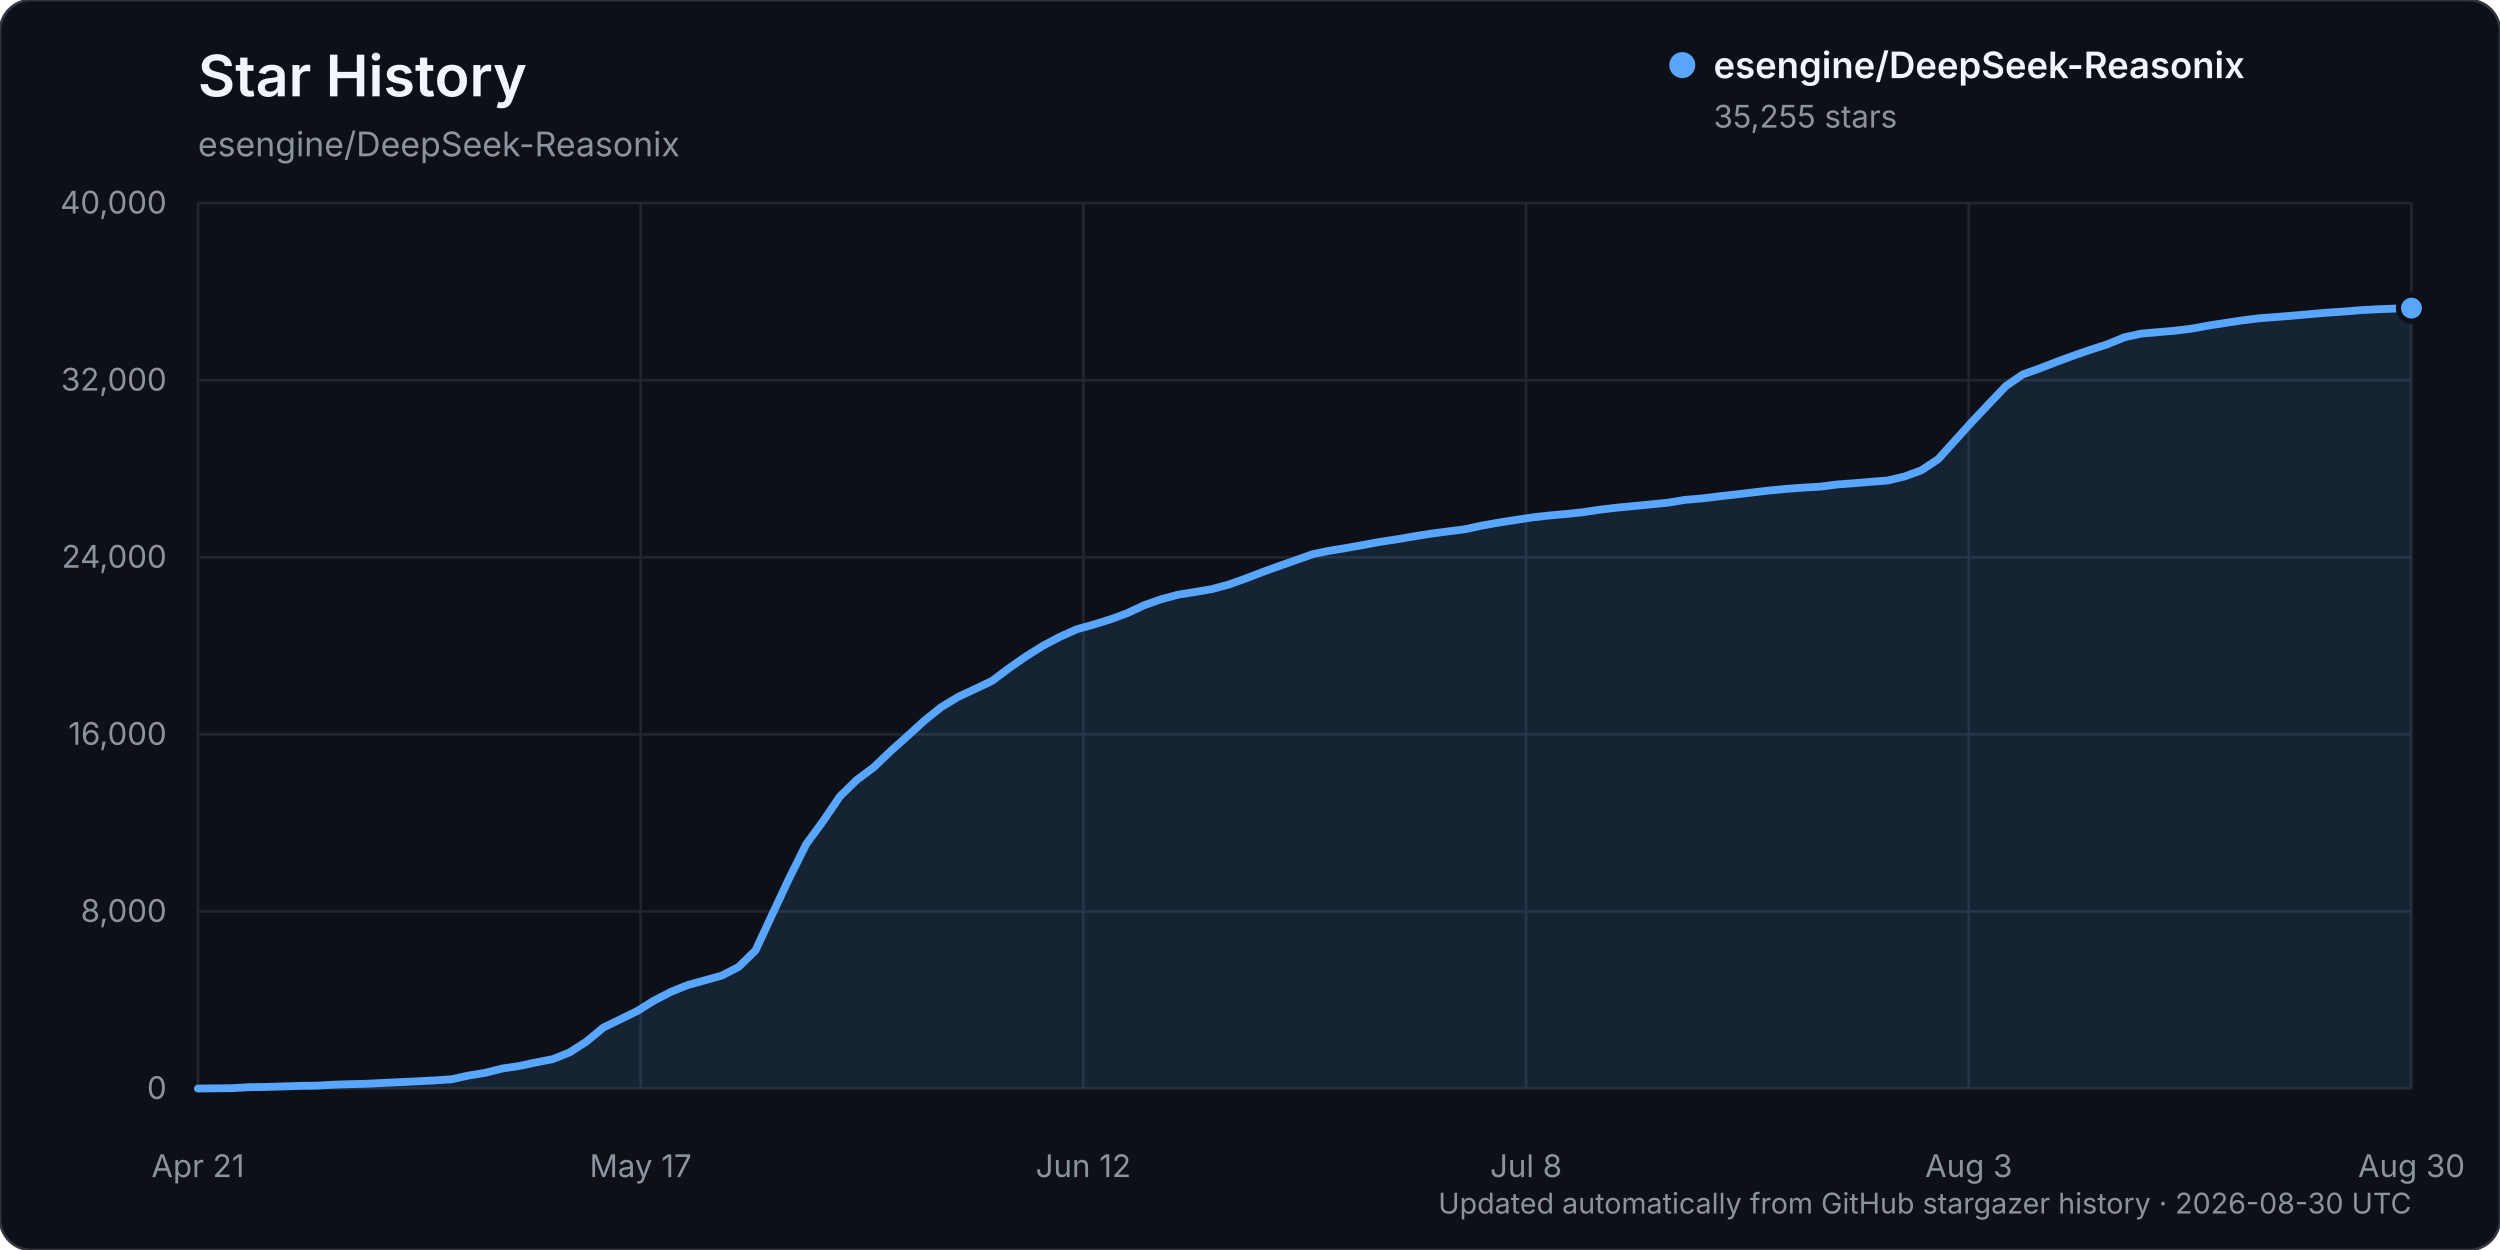
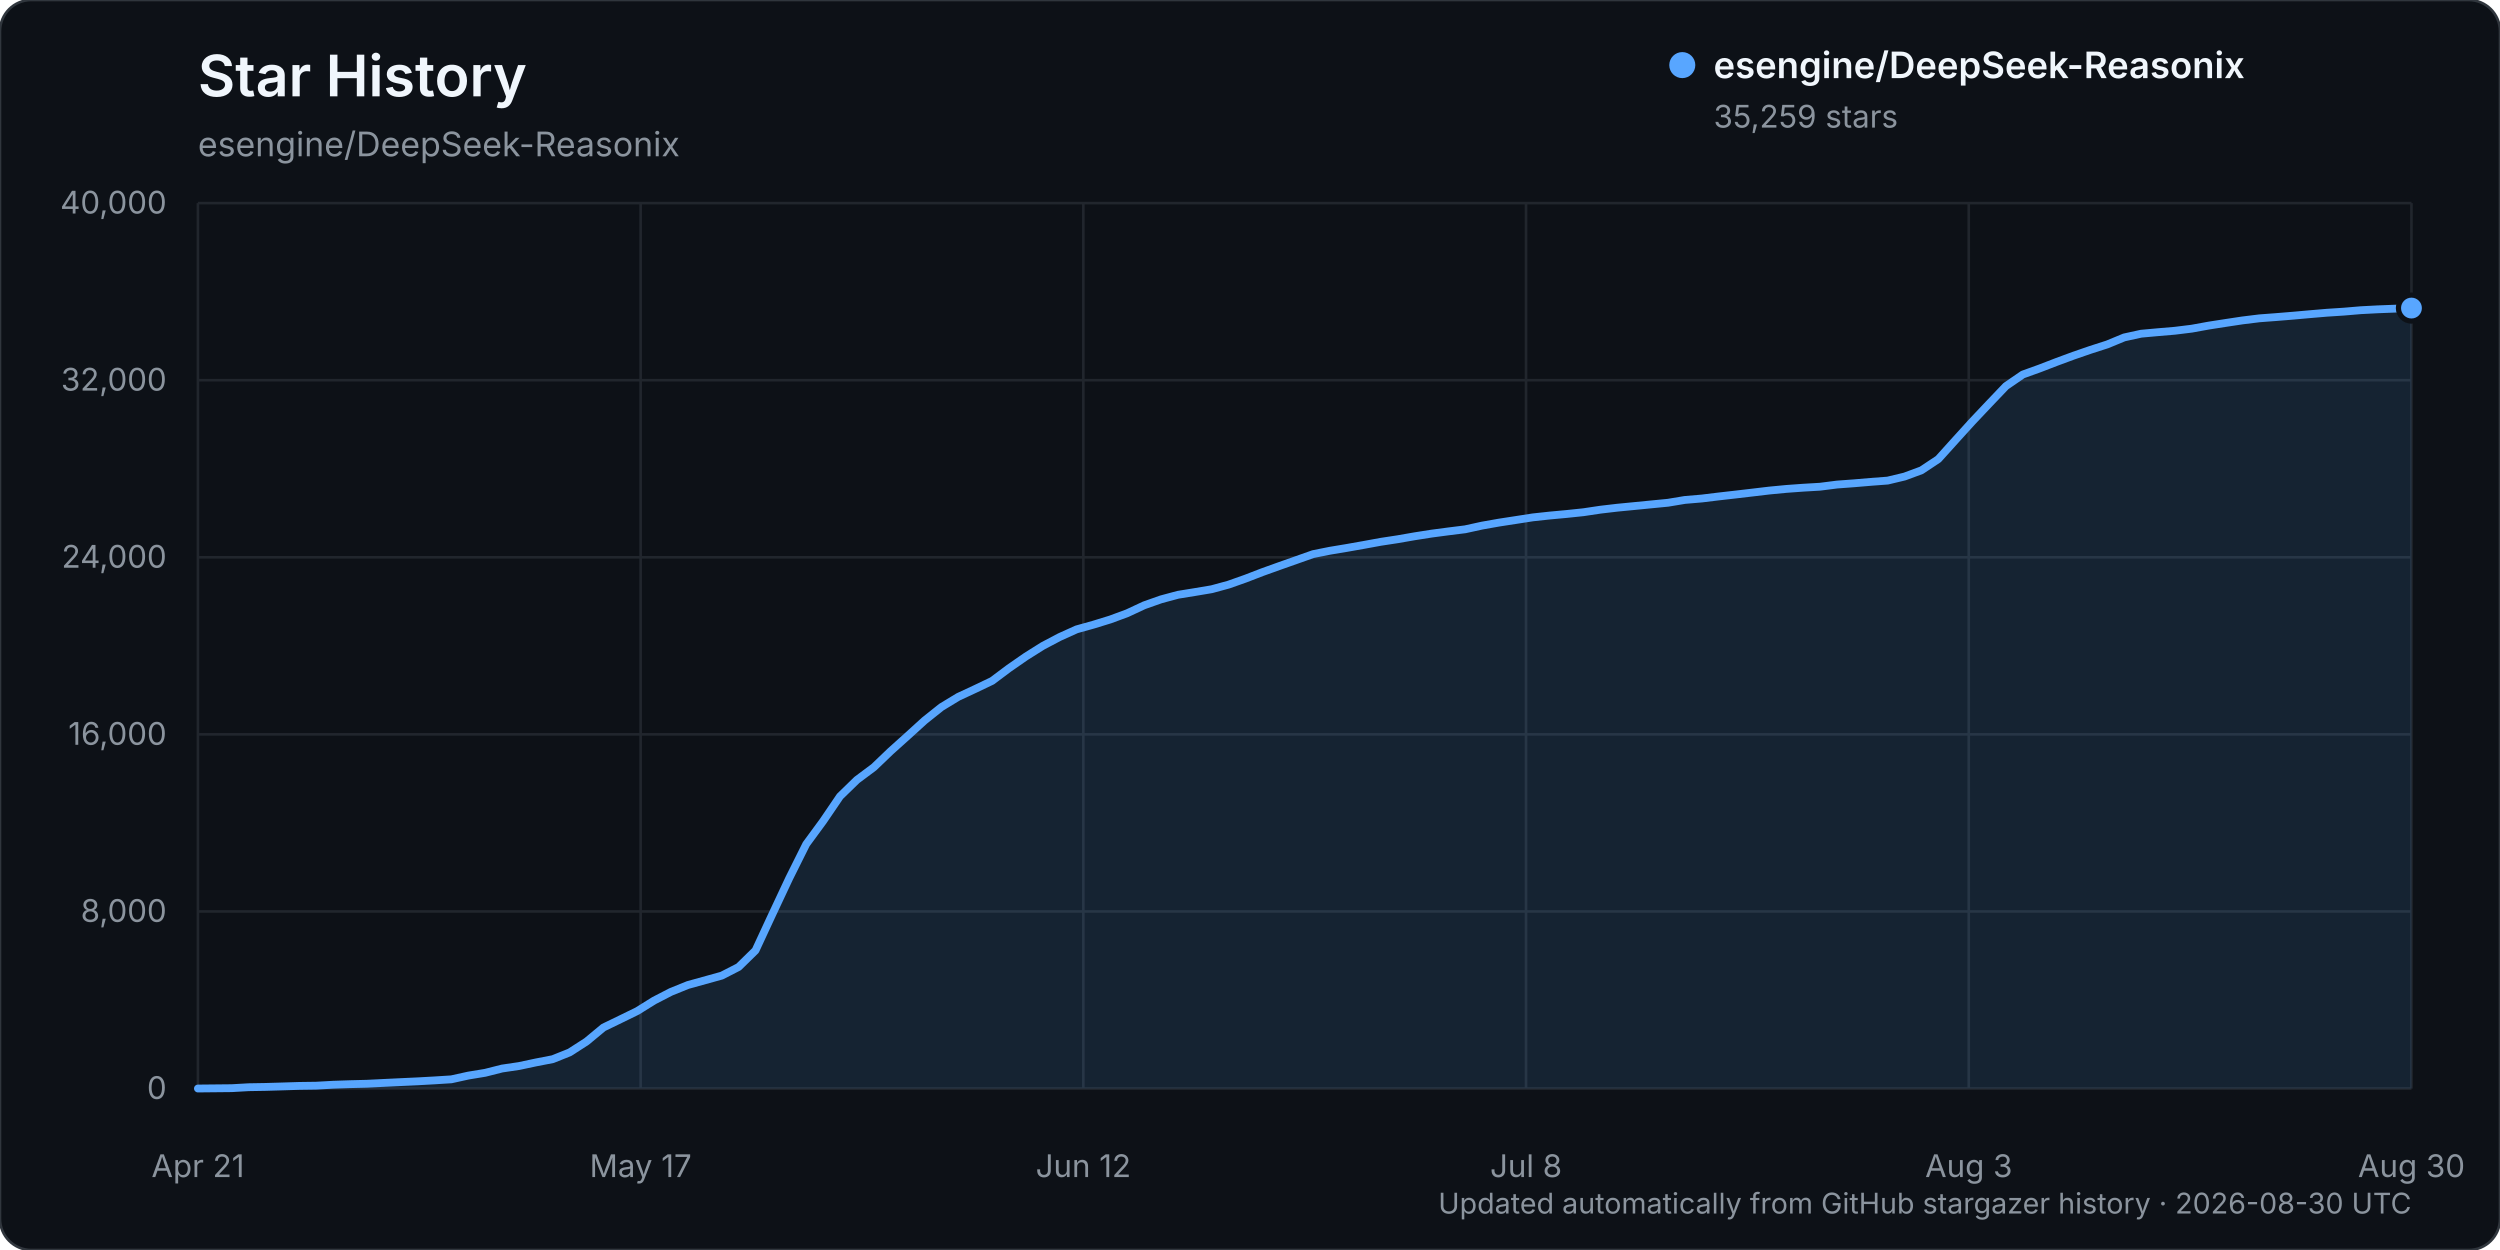
<svg xmlns="http://www.w3.org/2000/svg" width="960" height="480" viewBox="0 0 960 480" role="img" aria-labelledby="title description">
  <rect width="960" height="480" rx="12" fill="#0d1117" stroke="#30363d" />
  <text x="76" y="37" fill="#f0f6fc" font-family="-apple-system, BlinkMacSystemFont, 'Segoe UI', sans-serif" font-size="22" font-weight="600">Star History</text>
  <text x="76" y="60" fill="#8b949e" font-family="-apple-system, BlinkMacSystemFont, 'Segoe UI', sans-serif" font-size="13">esengine/DeepSeek-Reasonix</text>
  <g font-family="-apple-system, BlinkMacSystemFont, 'Segoe UI', sans-serif">
    <line x1="76" y1="418.00" x2="926" y2="418.00" stroke="#21262d" stroke-width="1" />
    <text x="64" y="422.00" text-anchor="end" fill="#8b949e" font-size="12">0</text>
    <line x1="76" y1="350.00" x2="926" y2="350.00" stroke="#21262d" stroke-width="1" />
    <text x="64" y="354.00" text-anchor="end" fill="#8b949e" font-size="12">8,000</text>
    <line x1="76" y1="282.00" x2="926" y2="282.00" stroke="#21262d" stroke-width="1" />
    <text x="64" y="286.00" text-anchor="end" fill="#8b949e" font-size="12">16,000</text>
    <line x1="76" y1="214.00" x2="926" y2="214.00" stroke="#21262d" stroke-width="1" />
    <text x="64" y="218.00" text-anchor="end" fill="#8b949e" font-size="12">24,000</text>
    <line x1="76" y1="146.00" x2="926" y2="146.00" stroke="#21262d" stroke-width="1" />
    <text x="64" y="150.00" text-anchor="end" fill="#8b949e" font-size="12">32,000</text>
    <line x1="76" y1="78.00" x2="926" y2="78.00" stroke="#21262d" stroke-width="1" />
    <text x="64" y="82.00" text-anchor="end" fill="#8b949e" font-size="12">40,000</text>
    <line x1="76.00" y1="78" x2="76.00" y2="418" stroke="#21262d" stroke-width="1" />
    <text x="76.00" y="452" text-anchor="middle" fill="#8b949e" font-size="12">Apr 21</text>
    <line x1="246.00" y1="78" x2="246.00" y2="418" stroke="#21262d" stroke-width="1" />
    <text x="246.00" y="452" text-anchor="middle" fill="#8b949e" font-size="12">May 17</text>
    <line x1="416.00" y1="78" x2="416.00" y2="418" stroke="#21262d" stroke-width="1" />
    <text x="416.00" y="452" text-anchor="middle" fill="#8b949e" font-size="12">Jun 12</text>
    <line x1="586.00" y1="78" x2="586.00" y2="418" stroke="#21262d" stroke-width="1" />
    <text x="586.00" y="452" text-anchor="middle" fill="#8b949e" font-size="12">Jul 8</text>
    <line x1="756.00" y1="78" x2="756.00" y2="418" stroke="#21262d" stroke-width="1" />
    <text x="756.00" y="452" text-anchor="middle" fill="#8b949e" font-size="12">Aug 3</text>
    <line x1="926.00" y1="78" x2="926.00" y2="418" stroke="#21262d" stroke-width="1" />
    <text x="926.00" y="452" text-anchor="middle" fill="#8b949e" font-size="12">Aug 30</text>
-     <path d="M76.00,417.99 L88.98,417.86 L95.47,417.49 L101.95,417.38 L108.44,417.19 L114.93,416.99 L121.42,416.90 L127.91,416.54 L134.40,416.32 L140.89,416.16 L147.37,415.84 L153.86,415.53 L160.35,415.23 L166.84,414.87 L173.33,414.46 L179.82,413.03 L186.31,411.96 L192.79,410.32 L199.28,409.35 L205.77,407.97 L212.26,406.71 L218.75,404.11 L225.24,399.93 L231.73,394.55 L238.21,391.41 L244.70,388.24 L251.19,384.20 L257.68,380.85 L264.17,378.23 L270.66,376.44 L277.15,374.63 L283.63,371.31 L290.12,364.96 L296.61,350.99 L303.10,337.17 L309.59,324.15 L316.08,315.30 L322.56,305.77 L329.05,299.46 L335.54,294.62 L342.03,288.41 L348.52,282.59 L355.01,276.68 L361.50,271.50 L367.98,267.58 L374.47,264.55 L380.96,261.46 L387.45,256.59 L393.94,252.08 L400.43,248.00 L406.92,244.58 L413.40,241.66 L419.89,239.85 L426.38,237.84 L432.87,235.45 L439.36,232.41 L445.85,230.12 L452.34,228.37 L458.82,227.33 L465.31,226.23 L471.80,224.46 L478.29,222.17 L484.78,219.67 L491.27,217.33 L497.76,215.05 L504.24,212.75 L510.73,211.45 L517.22,210.38 L523.71,209.22 L530.20,208.03 L536.69,207.05 L543.18,205.92 L549.66,204.90 L556.15,204.04 L562.64,203.22 L569.13,201.80 L575.62,200.66 L582.11,199.65 L588.60,198.65 L595.08,197.94 L601.57,197.35 L608.06,196.66 L614.55,195.69 L621.04,194.93 L627.53,194.31 L634.02,193.67 L640.50,193.04 L646.99,191.95 L653.48,191.41 L659.97,190.62 L666.46,189.88 L672.95,189.11 L679.44,188.35 L685.92,187.73 L692.41,187.25 L698.90,186.88 L705.39,186.04 L711.88,185.57 L718.37,185.01 L724.85,184.52 L731.34,182.97 L737.83,180.58 L744.32,176.27 L750.81,169.07 L757.30,161.91 L763.79,155.04 L770.27,148.24 L776.76,143.79 L783.25,141.45 L789.74,138.95 L796.23,136.56 L802.72,134.31 L809.21,132.22 L815.69,129.54 L822.18,128.12 L828.67,127.54 L835.16,126.99 L841.65,126.19 L848.14,125.00 L854.63,123.99 L861.11,123.02 L867.60,122.22 L874.09,121.72 L880.58,121.20 L887.07,120.62 L893.56,120.07 L900.05,119.64 L906.53,119.10 L913.02,118.76 L919.51,118.50 L926.00,118.33 L926.00,418.00 L76.00,418.00 Z" fill="#58a6ff" opacity="0.12" />
-     <path d="M76.00,417.99 L88.98,417.86 L95.47,417.49 L101.95,417.38 L108.44,417.19 L114.93,416.99 L121.42,416.90 L127.91,416.54 L134.40,416.32 L140.89,416.16 L147.37,415.84 L153.86,415.53 L160.35,415.23 L166.84,414.87 L173.33,414.46 L179.82,413.03 L186.31,411.96 L192.79,410.32 L199.28,409.35 L205.77,407.97 L212.26,406.71 L218.75,404.11 L225.24,399.93 L231.73,394.55 L238.21,391.41 L244.70,388.24 L251.19,384.20 L257.68,380.85 L264.17,378.23 L270.66,376.44 L277.15,374.63 L283.63,371.31 L290.12,364.96 L296.61,350.99 L303.10,337.17 L309.59,324.15 L316.08,315.30 L322.56,305.77 L329.05,299.46 L335.54,294.62 L342.03,288.41 L348.52,282.59 L355.01,276.68 L361.50,271.50 L367.98,267.58 L374.47,264.55 L380.96,261.46 L387.45,256.59 L393.94,252.08 L400.43,248.00 L406.92,244.58 L413.40,241.66 L419.89,239.85 L426.38,237.84 L432.87,235.45 L439.36,232.41 L445.85,230.12 L452.34,228.37 L458.82,227.33 L465.31,226.23 L471.80,224.46 L478.29,222.17 L484.78,219.67 L491.27,217.33 L497.76,215.05 L504.24,212.75 L510.73,211.45 L517.22,210.38 L523.71,209.22 L530.20,208.03 L536.69,207.05 L543.18,205.92 L549.66,204.90 L556.15,204.04 L562.64,203.22 L569.13,201.80 L575.62,200.66 L582.11,199.65 L588.60,198.65 L595.08,197.94 L601.57,197.35 L608.06,196.66 L614.55,195.69 L621.04,194.93 L627.53,194.31 L634.02,193.67 L640.50,193.04 L646.99,191.95 L653.48,191.41 L659.97,190.62 L666.46,189.88 L672.95,189.11 L679.44,188.35 L685.92,187.73 L692.41,187.25 L698.90,186.88 L705.39,186.04 L711.88,185.57 L718.37,185.01 L724.85,184.52 L731.34,182.97 L737.83,180.58 L744.32,176.27 L750.81,169.07 L757.30,161.91 L763.79,155.04 L770.27,148.24 L776.76,143.79 L783.25,141.45 L789.74,138.95 L796.23,136.56 L802.72,134.31 L809.21,132.22 L815.69,129.54 L822.18,128.12 L828.67,127.54 L835.16,126.99 L841.65,126.19 L848.14,125.00 L854.63,123.99 L861.11,123.02 L867.60,122.22 L874.09,121.72 L880.58,121.20 L887.07,120.62 L893.56,120.07 L900.05,119.64 L906.53,119.10 L913.02,118.76 L919.51,118.50 L926.00,118.33" fill="none" stroke="#58a6ff" stroke-width="3" stroke-linecap="round" stroke-linejoin="round" />
-     <circle cx="926.00" cy="118.33" r="5" fill="#58a6ff" stroke="#0d1117" stroke-width="2" />
+     <path d="M76.00,417.99 L88.98,417.86 L95.47,417.49 L101.95,417.38 L108.44,417.19 L114.93,416.99 L121.42,416.90 L127.91,416.54 L134.40,416.32 L140.89,416.16 L147.37,415.84 L153.86,415.53 L160.35,415.23 L166.84,414.87 L173.33,414.46 L179.82,413.03 L186.31,411.96 L192.79,410.32 L199.28,409.36 L205.77,407.98 L212.26,406.72 L218.75,404.12 L225.24,399.94 L231.73,394.56 L238.21,391.42 L244.70,388.25 L251.19,384.21 L257.68,380.86 L264.17,378.24 L270.66,376.44 L277.15,374.64 L283.63,371.32 L290.12,364.97 L296.61,350.99 L303.10,337.17 L309.59,324.16 L316.08,315.32 L322.56,305.79 L329.05,299.48 L335.54,294.64 L342.03,288.43 L348.52,282.60 L355.01,276.70 L361.50,271.52 L367.98,267.59 L374.47,264.57 L380.96,261.47 L387.45,256.61 L393.94,252.11 L400.43,248.03 L406.92,244.61 L413.40,241.68 L419.89,239.87 L426.38,237.87 L432.87,235.47 L439.36,232.44 L445.85,230.15 L452.34,228.40 L458.82,227.35 L465.31,226.26 L471.80,224.49 L478.29,222.19 L484.78,219.69 L491.27,217.36 L497.76,215.07 L504.24,212.78 L510.73,211.48 L517.22,210.40 L523.71,209.25 L530.20,208.06 L536.69,207.07 L543.18,205.94 L549.66,204.92 L556.15,204.06 L562.64,203.25 L569.13,201.83 L575.62,200.68 L582.11,199.68 L588.60,198.67 L595.08,197.97 L601.57,197.37 L608.06,196.69 L614.55,195.72 L621.04,194.96 L627.53,194.33 L634.02,193.69 L640.50,193.06 L646.99,191.98 L653.48,191.43 L659.97,190.64 L666.46,189.90 L672.95,189.14 L679.44,188.37 L685.92,187.75 L692.41,187.28 L698.90,186.90 L705.39,186.07 L711.88,185.59 L718.37,185.04 L724.85,184.55 L731.34,183.00 L737.83,180.60 L744.32,176.29 L750.81,169.09 L757.30,161.94 L763.79,155.07 L770.27,148.27 L776.76,143.82 L783.25,141.48 L789.74,138.98 L796.23,136.58 L802.72,134.34 L809.21,132.25 L815.69,129.57 L822.18,128.15 L828.67,127.56 L835.16,127.01 L841.65,126.21 L848.14,125.03 L854.63,124.02 L861.11,123.04 L867.60,122.24 L874.09,121.75 L880.58,121.22 L887.07,120.64 L893.56,120.09 L900.05,119.67 L906.53,119.12 L913.02,118.78 L919.51,118.53 L926.00,118.30 L926.00,418.00 L76.00,418.00 Z" fill="#58a6ff" opacity="0.12" />
+     <path d="M76.00,417.99 L88.98,417.86 L95.47,417.49 L101.95,417.38 L108.44,417.19 L114.93,416.99 L121.42,416.90 L127.91,416.54 L134.40,416.32 L140.89,416.16 L147.37,415.84 L153.86,415.53 L160.35,415.23 L166.84,414.87 L173.33,414.46 L179.82,413.03 L186.31,411.96 L192.79,410.32 L199.28,409.36 L205.77,407.98 L212.26,406.72 L218.75,404.12 L225.24,399.94 L231.73,394.56 L238.21,391.42 L244.70,388.25 L251.19,384.21 L257.68,380.86 L264.17,378.24 L270.66,376.44 L277.15,374.64 L283.63,371.32 L290.12,364.97 L296.61,350.99 L303.10,337.17 L309.59,324.16 L316.08,315.32 L322.56,305.79 L329.05,299.48 L335.54,294.64 L342.03,288.43 L348.52,282.60 L355.01,276.70 L361.50,271.52 L367.98,267.59 L374.47,264.57 L380.96,261.47 L387.45,256.61 L393.94,252.11 L400.43,248.03 L406.92,244.61 L413.40,241.68 L419.89,239.87 L426.38,237.87 L432.87,235.47 L439.36,232.44 L445.85,230.15 L452.34,228.40 L458.82,227.35 L465.31,226.26 L471.80,224.49 L478.29,222.19 L484.78,219.69 L491.27,217.36 L497.76,215.07 L504.24,212.78 L510.73,211.48 L517.22,210.40 L523.71,209.25 L530.20,208.06 L536.69,207.07 L543.18,205.94 L549.66,204.92 L556.15,204.06 L562.64,203.25 L569.13,201.83 L575.62,200.68 L582.11,199.68 L588.60,198.67 L595.08,197.97 L601.57,197.37 L608.06,196.69 L614.55,195.72 L621.04,194.96 L627.53,194.33 L634.02,193.69 L640.50,193.06 L646.99,191.98 L653.48,191.43 L659.97,190.64 L666.46,189.90 L672.95,189.14 L679.44,188.37 L685.92,187.75 L692.41,187.28 L698.90,186.90 L705.39,186.07 L711.88,185.59 L718.37,185.04 L724.85,184.55 L731.34,183.00 L737.83,180.60 L744.32,176.29 L750.81,169.09 L757.30,161.94 L763.79,155.07 L770.27,148.27 L776.76,143.82 L783.25,141.48 L789.74,138.98 L796.23,136.58 L802.72,134.34 L809.21,132.25 L815.69,129.57 L822.18,128.15 L828.67,127.56 L835.16,127.01 L841.65,126.21 L848.14,125.03 L854.63,124.02 L861.11,123.04 L867.60,122.24 L874.09,121.75 L880.58,121.22 L887.07,120.64 L893.56,120.09 L900.05,119.67 L906.53,119.12 L913.02,118.78 L919.51,118.53 L926.00,118.30" fill="none" stroke="#58a6ff" stroke-width="3" stroke-linecap="round" stroke-linejoin="round" />
+     <circle cx="926.00" cy="118.30" r="5" fill="#58a6ff" stroke="#0d1117" stroke-width="2" />
    <g transform="translate(646, 25)">
      <circle cx="0" cy="0" r="5" fill="#58a6ff" />
      <text x="12" y="5" fill="#f0f6fc" font-size="14" font-weight="600">esengine/DeepSeek-Reasonix</text>
-       <text x="12" y="24" fill="#8b949e" font-size="12">35,255 stars</text>
+       <text x="12" y="24" fill="#8b949e" font-size="12">35,259 stars</text>
    </g>
    <text x="926" y="466" text-anchor="end" fill="#8b949e" font-size="11">Updated automatically from GitHub stargazer history · 2026-08-30 UTC</text>
  </g>
</svg>
